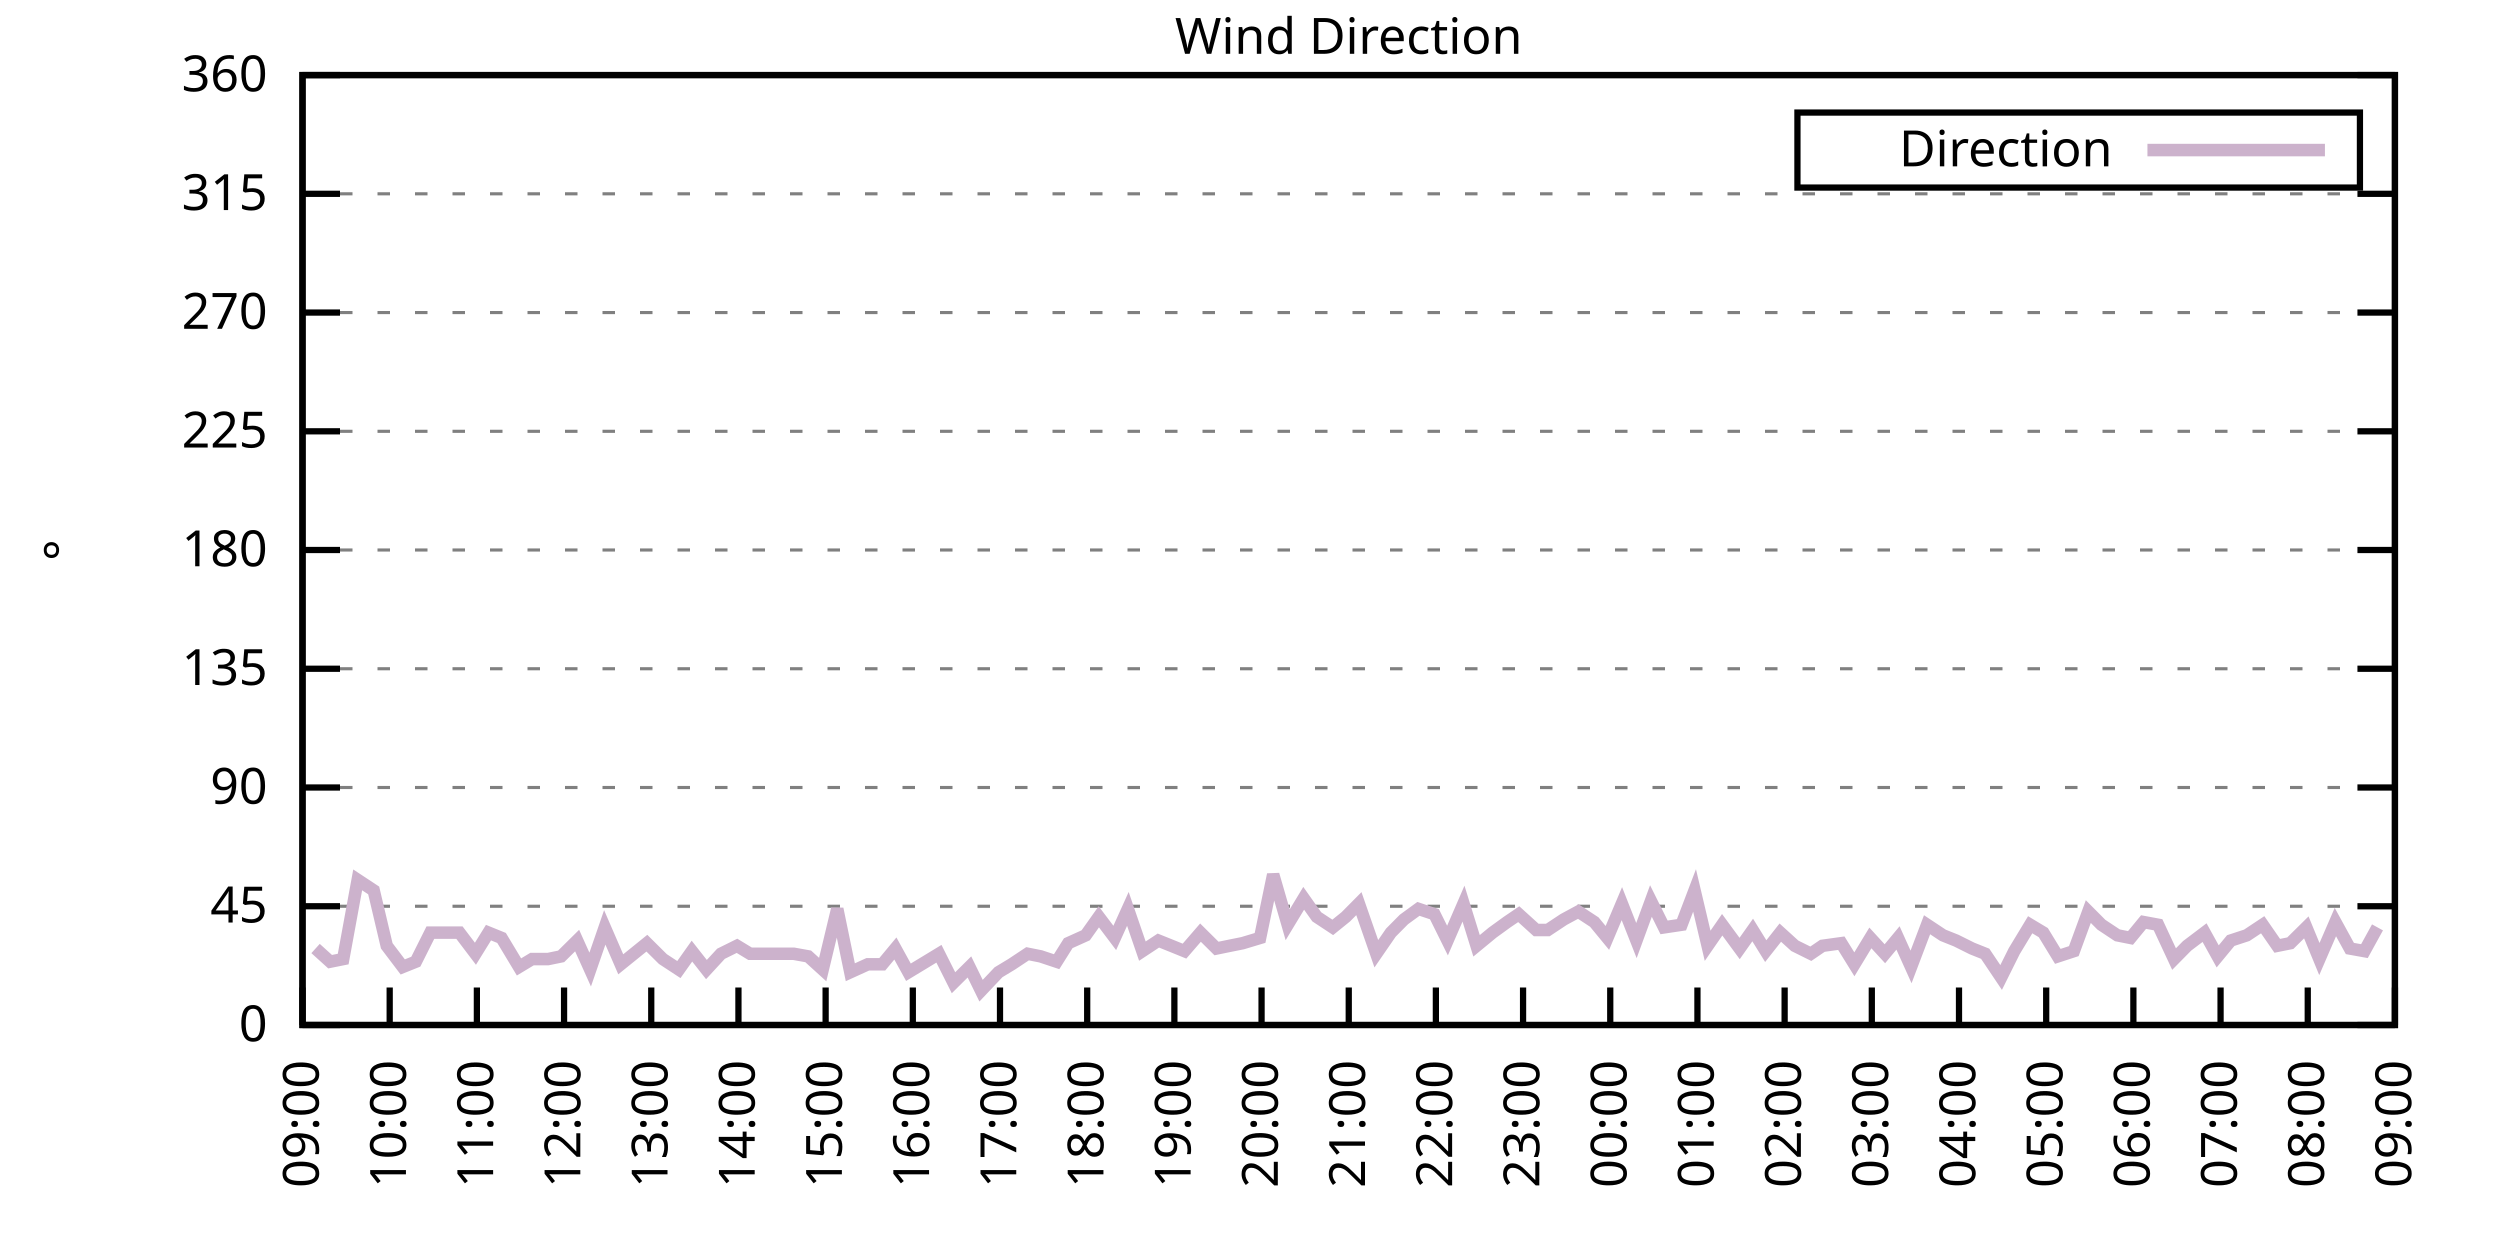
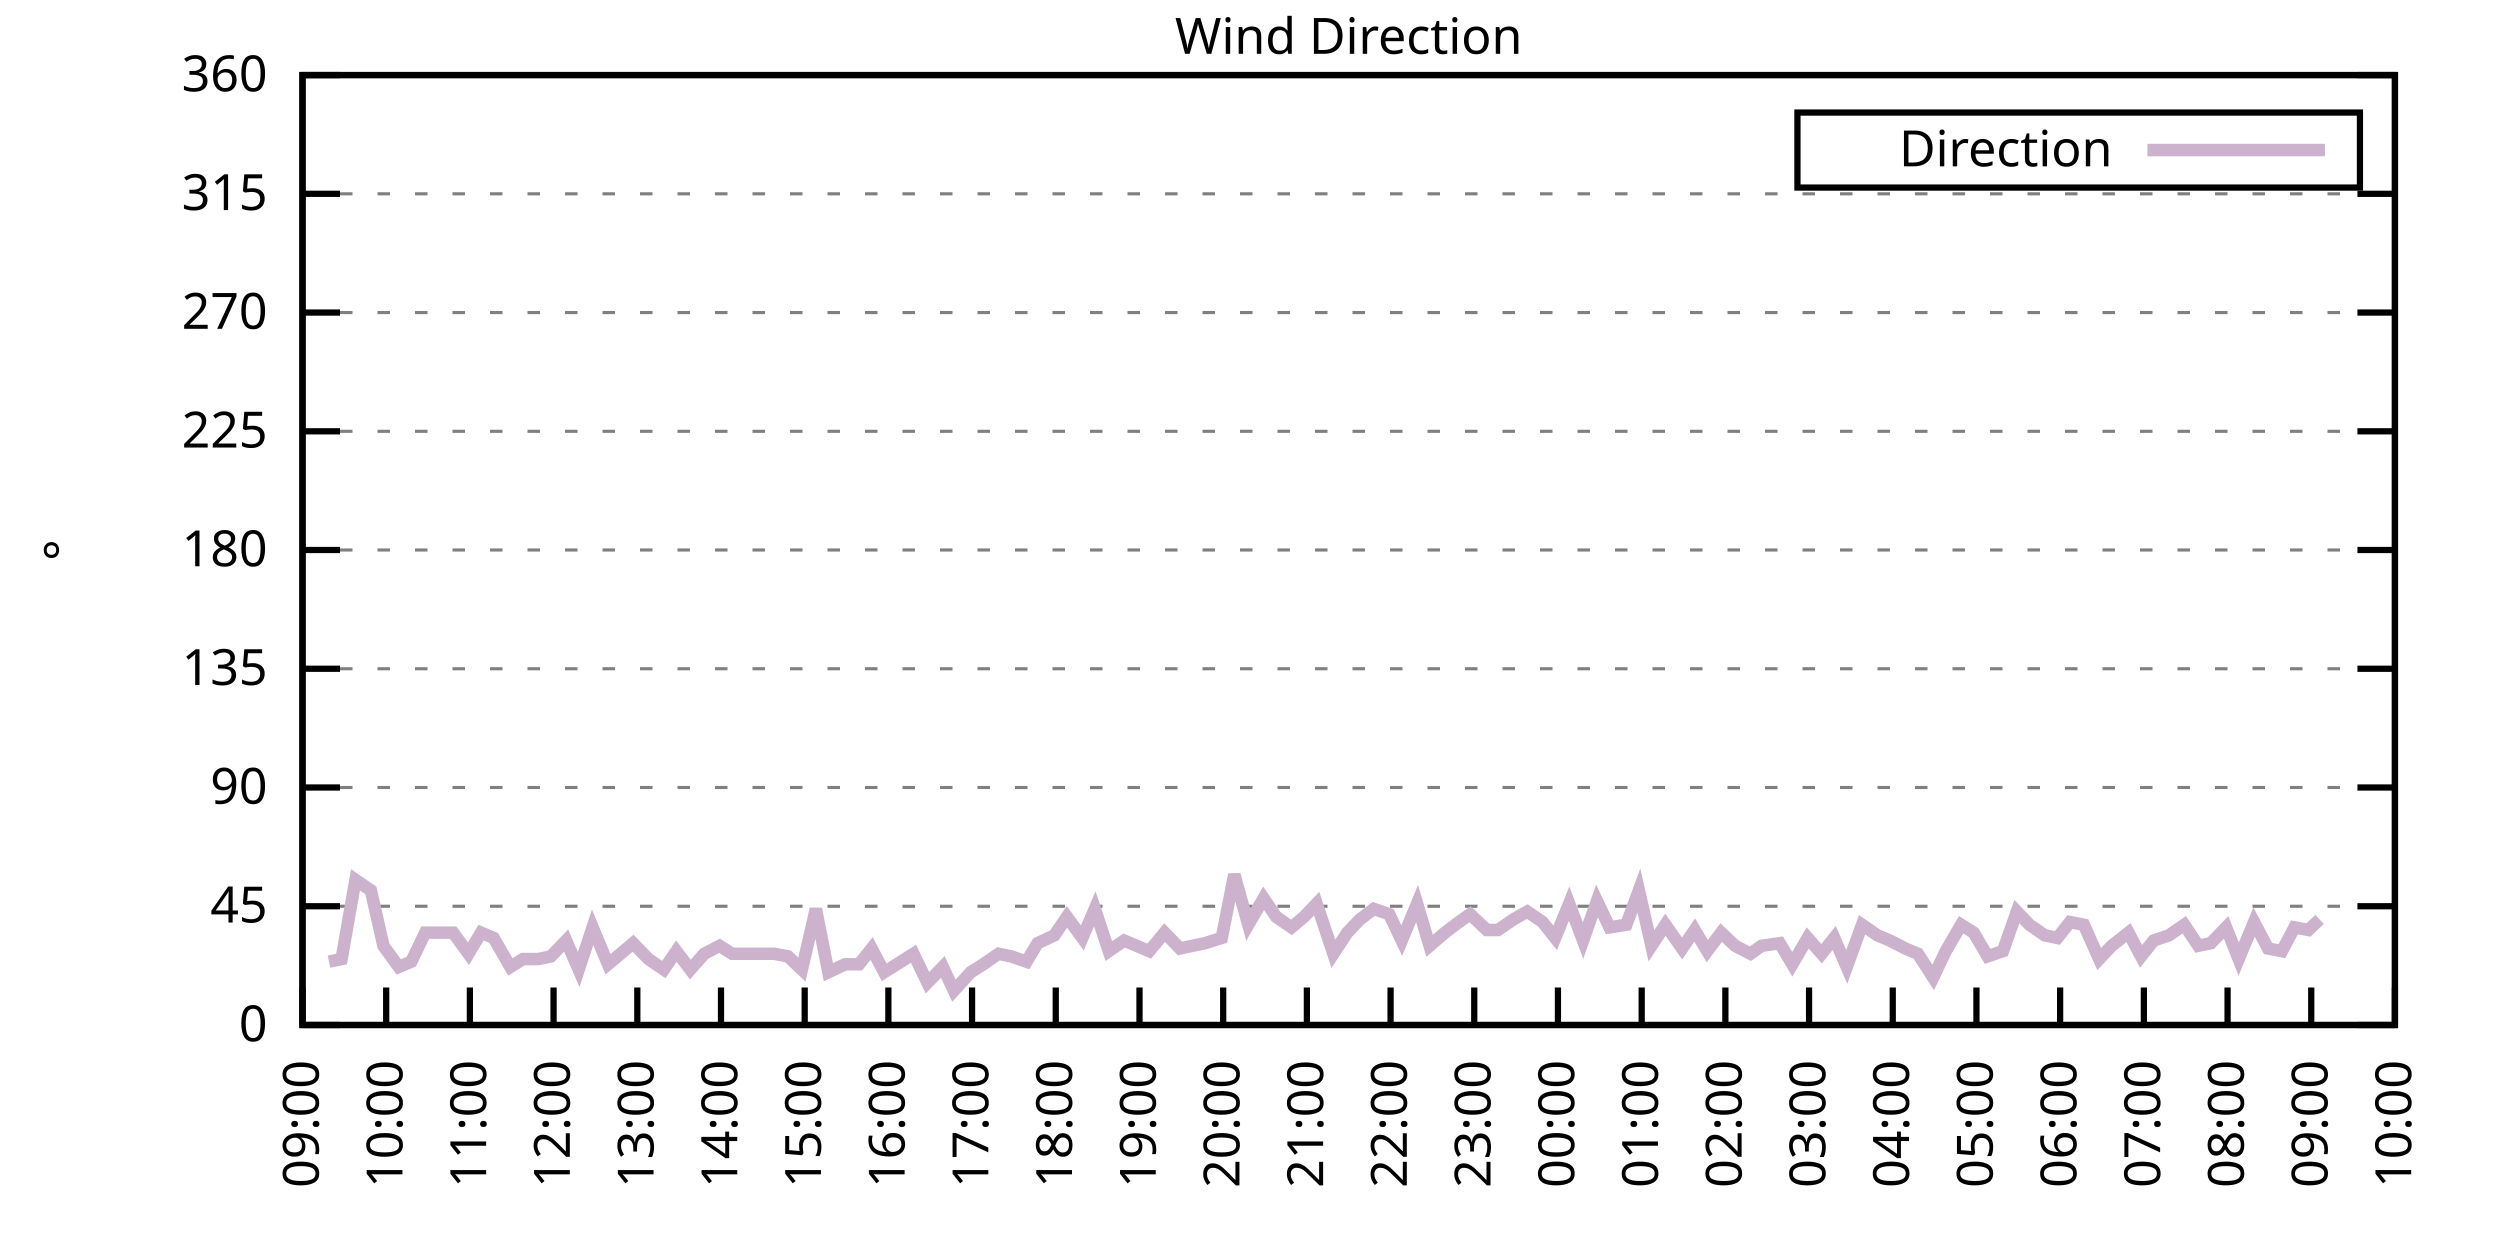
<svg xmlns="http://www.w3.org/2000/svg" xmlns:xlink="http://www.w3.org/1999/xlink" width="400" height="200" viewBox="0 0 400 200">
  <g id="gnuplot_canvas">
    <rect x="0" y="0" width="400" height="200" fill="none" />
    <defs>
      <circle id="gpDot" r="0.5" stroke-width="0.5" stroke="currentColor" />
      <path id="gpPt0" stroke-width="0.333" stroke="currentColor" d="M-1,0 h2 M0,-1 v2" />
      <path id="gpPt1" stroke-width="0.333" stroke="currentColor" d="M-1,-1 L1,1 M1,-1 L-1,1" />
      <path id="gpPt2" stroke-width="0.333" stroke="currentColor" d="M-1,0 L1,0 M0,-1 L0,1 M-1,-1 L1,1 M-1,1 L1,-1" />
      <rect id="gpPt3" stroke-width="0.333" stroke="currentColor" x="-1" y="-1" width="2" height="2" />
      <rect id="gpPt4" stroke-width="0.333" stroke="currentColor" fill="currentColor" x="-1" y="-1" width="2" height="2" />
      <circle id="gpPt5" stroke-width="0.333" stroke="currentColor" cx="0" cy="0" r="1" />
      <use xlink:href="#gpPt5" id="gpPt6" fill="currentColor" stroke="none" />
      <path id="gpPt7" stroke-width="0.333" stroke="currentColor" d="M0,-1.33 L-1.33,0.67 L1.33,0.67 z" />
      <use xlink:href="#gpPt7" id="gpPt8" fill="currentColor" stroke="none" />
      <use xlink:href="#gpPt7" id="gpPt9" stroke="currentColor" transform="rotate(180)" />
      <use xlink:href="#gpPt9" id="gpPt10" fill="currentColor" stroke="none" />
      <use xlink:href="#gpPt3" id="gpPt11" stroke="currentColor" transform="rotate(45)" />
      <use xlink:href="#gpPt11" id="gpPt12" fill="currentColor" stroke="none" />
      <path id="gpPt13" stroke-width="0.333" stroke="currentColor" d="M0,1.330 L1.265,0.411 L0.782,-1.067 L-0.782,-1.076 L-1.265,0.411 z" />
      <use xlink:href="#gpPt13" id="gpPt14" fill="currentColor" stroke="none" />
      <filter id="textbox" filterUnits="objectBoundingBox" x="0" y="0" height="1" width="1">
        <feFlood flood-color="white" flood-opacity="1" result="bgnd" />
        <feComposite in="SourceGraphic" in2="bgnd" operator="atop" />
      </filter>
      <filter id="greybox" filterUnits="objectBoundingBox" x="0" y="0" height="1" width="1">
        <feFlood flood-color="lightgrey" flood-opacity="1" result="grey" />
        <feComposite in="SourceGraphic" in2="grey" operator="atop" />
      </filter>
    </defs>
    <g fill="none" color="white" stroke="currentColor" stroke-width="1.00" stroke-linecap="butt" stroke-linejoin="miter">
</g>
    <g fill="none" color="black" stroke="currentColor" stroke-width="1.00" stroke-linecap="butt" stroke-linejoin="miter">
      <g stroke="none" shape-rendering="crispEdges">
        <polygon fill="rgb(255, 255, 255)" points="48.40,164.00 383.18,164.00 383.18,12.02 48.40,12.02 " />
      </g>
    </g>
    <g fill="none" color="black" stroke="currentColor" stroke-width="1.00" stroke-linecap="butt" stroke-linejoin="miter">
</g>
    <g fill="none" color="black" stroke="black" stroke-width="0.50" stroke-linecap="butt" stroke-linejoin="miter">
</g>
    <g fill="none" color="gray" stroke="currentColor" stroke-width="0.50" stroke-linecap="butt" stroke-linejoin="miter">
      <path stroke="gray" stroke-dasharray="2,4" class="gridline" d="M48.40,164.00 L383.19,164.00  " />
    </g>
    <g fill="none" color="gray" stroke="gray" stroke-width="1.00" stroke-linecap="butt" stroke-linejoin="miter">
</g>
    <g fill="none" color="black" stroke="currentColor" stroke-width="1.00" stroke-linecap="butt" stroke-linejoin="miter">
      <path stroke="black" d="M48.40,164.00 L54.40,164.00 M383.19,164.00 L377.19,164.00  " />
      <g transform="translate(42.80,166.60)" stroke="none" fill="black" font-family="Sans" font-size="8.00" text-anchor="end">
        <text>
          <tspan font-family="Sans"> 0</tspan>
        </text>
      </g>
    </g>
    <g fill="none" color="black" stroke="currentColor" stroke-width="1.00" stroke-linecap="butt" stroke-linejoin="miter">
</g>
    <g fill="none" color="black" stroke="black" stroke-width="0.50" stroke-linecap="butt" stroke-linejoin="miter">
</g>
    <g fill="none" color="gray" stroke="currentColor" stroke-width="0.50" stroke-linecap="butt" stroke-linejoin="miter">
      <path stroke="gray" stroke-dasharray="2,4" class="gridline" d="M48.40,145.00 L383.19,145.00  " />
    </g>
    <g fill="none" color="gray" stroke="gray" stroke-width="1.00" stroke-linecap="butt" stroke-linejoin="miter">
</g>
    <g fill="none" color="black" stroke="currentColor" stroke-width="1.00" stroke-linecap="butt" stroke-linejoin="miter">
      <path stroke="black" d="M48.40,145.00 L54.40,145.00 M383.19,145.00 L377.19,145.00  " />
      <g transform="translate(42.80,147.60)" stroke="none" fill="black" font-family="Sans" font-size="8.00" text-anchor="end">
        <text>
          <tspan font-family="Sans"> 45</tspan>
        </text>
      </g>
    </g>
    <g fill="none" color="black" stroke="currentColor" stroke-width="1.00" stroke-linecap="butt" stroke-linejoin="miter">
</g>
    <g fill="none" color="black" stroke="black" stroke-width="0.50" stroke-linecap="butt" stroke-linejoin="miter">
</g>
    <g fill="none" color="gray" stroke="currentColor" stroke-width="0.50" stroke-linecap="butt" stroke-linejoin="miter">
      <path stroke="gray" stroke-dasharray="2,4" class="gridline" d="M48.40,126.00 L383.19,126.00  " />
    </g>
    <g fill="none" color="gray" stroke="gray" stroke-width="1.00" stroke-linecap="butt" stroke-linejoin="miter">
</g>
    <g fill="none" color="black" stroke="currentColor" stroke-width="1.00" stroke-linecap="butt" stroke-linejoin="miter">
      <path stroke="black" d="M48.40,126.00 L54.40,126.00 M383.19,126.00 L377.19,126.00  " />
      <g transform="translate(42.80,128.60)" stroke="none" fill="black" font-family="Sans" font-size="8.00" text-anchor="end">
        <text>
          <tspan font-family="Sans"> 90</tspan>
        </text>
      </g>
    </g>
    <g fill="none" color="black" stroke="currentColor" stroke-width="1.00" stroke-linecap="butt" stroke-linejoin="miter">
</g>
    <g fill="none" color="black" stroke="black" stroke-width="0.50" stroke-linecap="butt" stroke-linejoin="miter">
</g>
    <g fill="none" color="gray" stroke="currentColor" stroke-width="0.50" stroke-linecap="butt" stroke-linejoin="miter">
      <path stroke="gray" stroke-dasharray="2,4" class="gridline" d="M48.40,107.00 L383.19,107.00  " />
    </g>
    <g fill="none" color="gray" stroke="gray" stroke-width="1.00" stroke-linecap="butt" stroke-linejoin="miter">
</g>
    <g fill="none" color="black" stroke="currentColor" stroke-width="1.00" stroke-linecap="butt" stroke-linejoin="miter">
      <path stroke="black" d="M48.40,107.00 L54.40,107.00 M383.19,107.00 L377.19,107.00  " />
      <g transform="translate(42.80,109.60)" stroke="none" fill="black" font-family="Sans" font-size="8.00" text-anchor="end">
        <text>
          <tspan font-family="Sans"> 135</tspan>
        </text>
      </g>
    </g>
    <g fill="none" color="black" stroke="currentColor" stroke-width="1.00" stroke-linecap="butt" stroke-linejoin="miter">
</g>
    <g fill="none" color="black" stroke="black" stroke-width="0.50" stroke-linecap="butt" stroke-linejoin="miter">
</g>
    <g fill="none" color="gray" stroke="currentColor" stroke-width="0.50" stroke-linecap="butt" stroke-linejoin="miter">
      <path stroke="gray" stroke-dasharray="2,4" class="gridline" d="M48.40,88.00 L383.19,88.00  " />
    </g>
    <g fill="none" color="gray" stroke="gray" stroke-width="1.00" stroke-linecap="butt" stroke-linejoin="miter">
</g>
    <g fill="none" color="black" stroke="currentColor" stroke-width="1.00" stroke-linecap="butt" stroke-linejoin="miter">
      <path stroke="black" d="M48.40,88.00 L54.40,88.00 M383.19,88.00 L377.19,88.00  " />
      <g transform="translate(42.80,90.60)" stroke="none" fill="black" font-family="Sans" font-size="8.00" text-anchor="end">
        <text>
          <tspan font-family="Sans"> 180</tspan>
        </text>
      </g>
    </g>
    <g fill="none" color="black" stroke="currentColor" stroke-width="1.00" stroke-linecap="butt" stroke-linejoin="miter">
</g>
    <g fill="none" color="black" stroke="black" stroke-width="0.50" stroke-linecap="butt" stroke-linejoin="miter">
</g>
    <g fill="none" color="gray" stroke="currentColor" stroke-width="0.50" stroke-linecap="butt" stroke-linejoin="miter">
      <path stroke="gray" stroke-dasharray="2,4" class="gridline" d="M48.40,69.01 L383.19,69.01  " />
    </g>
    <g fill="none" color="gray" stroke="gray" stroke-width="1.00" stroke-linecap="butt" stroke-linejoin="miter">
</g>
    <g fill="none" color="black" stroke="currentColor" stroke-width="1.00" stroke-linecap="butt" stroke-linejoin="miter">
      <path stroke="black" d="M48.40,69.01 L54.40,69.01 M383.19,69.01 L377.19,69.01  " />
      <g transform="translate(42.80,71.61)" stroke="none" fill="black" font-family="Sans" font-size="8.00" text-anchor="end">
        <text>
          <tspan font-family="Sans"> 225</tspan>
        </text>
      </g>
    </g>
    <g fill="none" color="black" stroke="currentColor" stroke-width="1.00" stroke-linecap="butt" stroke-linejoin="miter">
</g>
    <g fill="none" color="black" stroke="black" stroke-width="0.50" stroke-linecap="butt" stroke-linejoin="miter">
</g>
    <g fill="none" color="gray" stroke="currentColor" stroke-width="0.50" stroke-linecap="butt" stroke-linejoin="miter">
      <path stroke="gray" stroke-dasharray="2,4" class="gridline" d="M48.40,50.01 L383.19,50.01  " />
    </g>
    <g fill="none" color="gray" stroke="gray" stroke-width="1.00" stroke-linecap="butt" stroke-linejoin="miter">
</g>
    <g fill="none" color="black" stroke="currentColor" stroke-width="1.00" stroke-linecap="butt" stroke-linejoin="miter">
      <path stroke="black" d="M48.40,50.01 L54.40,50.01 M383.19,50.01 L377.19,50.01  " />
      <g transform="translate(42.80,52.61)" stroke="none" fill="black" font-family="Sans" font-size="8.00" text-anchor="end">
        <text>
          <tspan font-family="Sans"> 270</tspan>
        </text>
      </g>
    </g>
    <g fill="none" color="black" stroke="currentColor" stroke-width="1.00" stroke-linecap="butt" stroke-linejoin="miter">
</g>
    <g fill="none" color="black" stroke="black" stroke-width="0.50" stroke-linecap="butt" stroke-linejoin="miter">
</g>
    <g fill="none" color="gray" stroke="currentColor" stroke-width="0.50" stroke-linecap="butt" stroke-linejoin="miter">
      <path stroke="gray" stroke-dasharray="2,4" class="gridline" d="M48.40,31.01 L383.19,31.01  " />
    </g>
    <g fill="none" color="gray" stroke="gray" stroke-width="1.00" stroke-linecap="butt" stroke-linejoin="miter">
</g>
    <g fill="none" color="black" stroke="currentColor" stroke-width="1.00" stroke-linecap="butt" stroke-linejoin="miter">
      <path stroke="black" d="M48.40,31.01 L54.40,31.01 M383.19,31.01 L377.19,31.01  " />
      <g transform="translate(42.80,33.61)" stroke="none" fill="black" font-family="Sans" font-size="8.00" text-anchor="end">
        <text>
          <tspan font-family="Sans"> 315</tspan>
        </text>
      </g>
    </g>
    <g fill="none" color="black" stroke="currentColor" stroke-width="1.00" stroke-linecap="butt" stroke-linejoin="miter">
</g>
    <g fill="none" color="black" stroke="black" stroke-width="0.50" stroke-linecap="butt" stroke-linejoin="miter">
</g>
    <g fill="none" color="gray" stroke="currentColor" stroke-width="0.50" stroke-linecap="butt" stroke-linejoin="miter">
      <path stroke="gray" stroke-dasharray="2,4" class="gridline" d="M48.40,12.01 L383.19,12.01  " />
    </g>
    <g fill="none" color="gray" stroke="gray" stroke-width="1.00" stroke-linecap="butt" stroke-linejoin="miter">
</g>
    <g fill="none" color="black" stroke="currentColor" stroke-width="1.00" stroke-linecap="butt" stroke-linejoin="miter">
      <path stroke="black" d="M48.40,12.01 L54.40,12.01 M383.19,12.01 L377.19,12.01  " />
      <g transform="translate(42.80,14.61)" stroke="none" fill="black" font-family="Sans" font-size="8.00" text-anchor="end">
        <text>
          <tspan font-family="Sans"> 360</tspan>
        </text>
      </g>
    </g>
    <g fill="none" color="black" stroke="currentColor" stroke-width="1.00" stroke-linecap="butt" stroke-linejoin="miter">
      <path stroke="black" d="M48.40,164.00 L48.40,158.00  " />
      <g transform="translate(51.00,169.60) rotate(270.00)" stroke="none" fill="black" font-family="Sans" font-size="8.00" text-anchor="end">
        <text>
          <tspan font-family="Sans">09:00</tspan>
        </text>
      </g>
    </g>
    <g fill="none" color="black" stroke="currentColor" stroke-width="1.00" stroke-linecap="butt" stroke-linejoin="miter">
-       <path stroke="black" d="M62.35,164.00 L62.35,158.00  " />
-       <g transform="translate(64.95,169.60) rotate(270.00)" stroke="none" fill="black" font-family="Sans" font-size="8.00" text-anchor="end">
+       <path stroke="black" d="M61.79,164.00 L61.79,158.00  " />
+       <g transform="translate(64.39,169.60) rotate(270.00)" stroke="none" fill="black" font-family="Sans" font-size="8.00" text-anchor="end">
        <text>
          <tspan font-family="Sans">10:00</tspan>
        </text>
      </g>
    </g>
    <g fill="none" color="black" stroke="currentColor" stroke-width="1.00" stroke-linecap="butt" stroke-linejoin="miter">
-       <path stroke="black" d="M76.30,164.00 L76.30,158.00  " />
-       <g transform="translate(78.90,169.60) rotate(270.00)" stroke="none" fill="black" font-family="Sans" font-size="8.00" text-anchor="end">
+       <path stroke="black" d="M75.18,164.00 L75.18,158.00  " />
+       <g transform="translate(77.78,169.60) rotate(270.00)" stroke="none" fill="black" font-family="Sans" font-size="8.00" text-anchor="end">
        <text>
          <tspan font-family="Sans">11:00</tspan>
        </text>
      </g>
    </g>
    <g fill="none" color="black" stroke="currentColor" stroke-width="1.00" stroke-linecap="butt" stroke-linejoin="miter">
-       <path stroke="black" d="M90.25,164.00 L90.25,158.00  " />
-       <g transform="translate(92.85,169.60) rotate(270.00)" stroke="none" fill="black" font-family="Sans" font-size="8.00" text-anchor="end">
+       <path stroke="black" d="M88.57,164.00 L88.57,158.00  " />
+       <g transform="translate(91.17,169.60) rotate(270.00)" stroke="none" fill="black" font-family="Sans" font-size="8.00" text-anchor="end">
        <text>
          <tspan font-family="Sans">12:00</tspan>
        </text>
      </g>
    </g>
    <g fill="none" color="black" stroke="currentColor" stroke-width="1.00" stroke-linecap="butt" stroke-linejoin="miter">
-       <path stroke="black" d="M104.20,164.00 L104.20,158.00  " />
-       <g transform="translate(106.80,169.60) rotate(270.00)" stroke="none" fill="black" font-family="Sans" font-size="8.00" text-anchor="end">
+       <path stroke="black" d="M101.97,164.00 L101.97,158.00  " />
+       <g transform="translate(104.57,169.60) rotate(270.00)" stroke="none" fill="black" font-family="Sans" font-size="8.00" text-anchor="end">
        <text>
          <tspan font-family="Sans">13:00</tspan>
        </text>
      </g>
    </g>
    <g fill="none" color="black" stroke="currentColor" stroke-width="1.00" stroke-linecap="butt" stroke-linejoin="miter">
-       <path stroke="black" d="M118.15,164.00 L118.15,158.00  " />
-       <g transform="translate(120.75,169.60) rotate(270.00)" stroke="none" fill="black" font-family="Sans" font-size="8.00" text-anchor="end">
+       <path stroke="black" d="M115.36,164.00 L115.36,158.00  " />
+       <g transform="translate(117.96,169.60) rotate(270.00)" stroke="none" fill="black" font-family="Sans" font-size="8.00" text-anchor="end">
        <text>
          <tspan font-family="Sans">14:00</tspan>
        </text>
      </g>
    </g>
    <g fill="none" color="black" stroke="currentColor" stroke-width="1.00" stroke-linecap="butt" stroke-linejoin="miter">
-       <path stroke="black" d="M132.10,164.00 L132.10,158.00  " />
-       <g transform="translate(134.70,169.60) rotate(270.00)" stroke="none" fill="black" font-family="Sans" font-size="8.00" text-anchor="end">
+       <path stroke="black" d="M128.75,164.00 L128.75,158.00  " />
+       <g transform="translate(131.35,169.60) rotate(270.00)" stroke="none" fill="black" font-family="Sans" font-size="8.00" text-anchor="end">
        <text>
          <tspan font-family="Sans">15:00</tspan>
        </text>
      </g>
    </g>
    <g fill="none" color="black" stroke="currentColor" stroke-width="1.00" stroke-linecap="butt" stroke-linejoin="miter">
-       <path stroke="black" d="M146.05,164.00 L146.05,158.00  " />
-       <g transform="translate(148.65,169.60) rotate(270.00)" stroke="none" fill="black" font-family="Sans" font-size="8.00" text-anchor="end">
+       <path stroke="black" d="M142.14,164.00 L142.14,158.00  " />
+       <g transform="translate(144.74,169.60) rotate(270.00)" stroke="none" fill="black" font-family="Sans" font-size="8.00" text-anchor="end">
        <text>
          <tspan font-family="Sans">16:00</tspan>
        </text>
      </g>
    </g>
    <g fill="none" color="black" stroke="currentColor" stroke-width="1.00" stroke-linecap="butt" stroke-linejoin="miter">
-       <path stroke="black" d="M160.00,164.00 L160.00,158.00  " />
-       <g transform="translate(162.60,169.60) rotate(270.00)" stroke="none" fill="black" font-family="Sans" font-size="8.00" text-anchor="end">
+       <path stroke="black" d="M155.53,164.00 L155.53,158.00  " />
+       <g transform="translate(158.13,169.60) rotate(270.00)" stroke="none" fill="black" font-family="Sans" font-size="8.00" text-anchor="end">
        <text>
          <tspan font-family="Sans">17:00</tspan>
        </text>
      </g>
    </g>
    <g fill="none" color="black" stroke="currentColor" stroke-width="1.00" stroke-linecap="butt" stroke-linejoin="miter">
-       <path stroke="black" d="M173.95,164.00 L173.95,158.00  " />
-       <g transform="translate(176.55,169.60) rotate(270.00)" stroke="none" fill="black" font-family="Sans" font-size="8.00" text-anchor="end">
+       <path stroke="black" d="M168.92,164.00 L168.92,158.00  " />
+       <g transform="translate(171.52,169.60) rotate(270.00)" stroke="none" fill="black" font-family="Sans" font-size="8.00" text-anchor="end">
        <text>
          <tspan font-family="Sans">18:00</tspan>
        </text>
      </g>
    </g>
    <g fill="none" color="black" stroke="currentColor" stroke-width="1.00" stroke-linecap="butt" stroke-linejoin="miter">
-       <path stroke="black" d="M187.90,164.00 L187.90,158.00  " />
-       <g transform="translate(190.50,169.60) rotate(270.00)" stroke="none" fill="black" font-family="Sans" font-size="8.00" text-anchor="end">
+       <path stroke="black" d="M182.32,164.00 L182.32,158.00  " />
+       <g transform="translate(184.92,169.60) rotate(270.00)" stroke="none" fill="black" font-family="Sans" font-size="8.00" text-anchor="end">
        <text>
          <tspan font-family="Sans">19:00</tspan>
        </text>
      </g>
    </g>
    <g fill="none" color="black" stroke="currentColor" stroke-width="1.00" stroke-linecap="butt" stroke-linejoin="miter">
-       <path stroke="black" d="M201.85,164.00 L201.85,158.00  " />
-       <g transform="translate(204.45,169.60) rotate(270.00)" stroke="none" fill="black" font-family="Sans" font-size="8.00" text-anchor="end">
+       <path stroke="black" d="M195.71,164.00 L195.71,158.00  " />
+       <g transform="translate(198.31,169.60) rotate(270.00)" stroke="none" fill="black" font-family="Sans" font-size="8.00" text-anchor="end">
        <text>
          <tspan font-family="Sans">20:00</tspan>
        </text>
      </g>
    </g>
    <g fill="none" color="black" stroke="currentColor" stroke-width="1.00" stroke-linecap="butt" stroke-linejoin="miter">
-       <path stroke="black" d="M215.80,164.00 L215.80,158.00  " />
-       <g transform="translate(218.40,169.60) rotate(270.00)" stroke="none" fill="black" font-family="Sans" font-size="8.00" text-anchor="end">
+       <path stroke="black" d="M209.10,164.00 L209.10,158.00  " />
+       <g transform="translate(211.70,169.60) rotate(270.00)" stroke="none" fill="black" font-family="Sans" font-size="8.00" text-anchor="end">
        <text>
          <tspan font-family="Sans">21:00</tspan>
        </text>
      </g>
    </g>
    <g fill="none" color="black" stroke="currentColor" stroke-width="1.00" stroke-linecap="butt" stroke-linejoin="miter">
-       <path stroke="black" d="M229.74,164.00 L229.74,158.00  " />
-       <g transform="translate(232.34,169.60) rotate(270.00)" stroke="none" fill="black" font-family="Sans" font-size="8.00" text-anchor="end">
+       <path stroke="black" d="M222.49,164.00 L222.49,158.00  " />
+       <g transform="translate(225.09,169.60) rotate(270.00)" stroke="none" fill="black" font-family="Sans" font-size="8.00" text-anchor="end">
        <text>
          <tspan font-family="Sans">22:00</tspan>
        </text>
      </g>
    </g>
    <g fill="none" color="black" stroke="currentColor" stroke-width="1.00" stroke-linecap="butt" stroke-linejoin="miter">
-       <path stroke="black" d="M243.69,164.00 L243.69,158.00  " />
-       <g transform="translate(246.29,169.60) rotate(270.00)" stroke="none" fill="black" font-family="Sans" font-size="8.00" text-anchor="end">
+       <path stroke="black" d="M235.88,164.00 L235.88,158.00  " />
+       <g transform="translate(238.48,169.60) rotate(270.00)" stroke="none" fill="black" font-family="Sans" font-size="8.00" text-anchor="end">
        <text>
          <tspan font-family="Sans">23:00</tspan>
        </text>
      </g>
    </g>
    <g fill="none" color="black" stroke="currentColor" stroke-width="1.00" stroke-linecap="butt" stroke-linejoin="miter">
-       <path stroke="black" d="M257.64,164.00 L257.64,158.00  " />
-       <g transform="translate(260.24,169.60) rotate(270.00)" stroke="none" fill="black" font-family="Sans" font-size="8.00" text-anchor="end">
+       <path stroke="black" d="M249.27,164.00 L249.27,158.00  " />
+       <g transform="translate(251.87,169.60) rotate(270.00)" stroke="none" fill="black" font-family="Sans" font-size="8.00" text-anchor="end">
        <text>
          <tspan font-family="Sans">00:00</tspan>
        </text>
      </g>
    </g>
    <g fill="none" color="black" stroke="currentColor" stroke-width="1.00" stroke-linecap="butt" stroke-linejoin="miter">
-       <path stroke="black" d="M271.59,164.00 L271.59,158.00  " />
-       <g transform="translate(274.19,169.60) rotate(270.00)" stroke="none" fill="black" font-family="Sans" font-size="8.00" text-anchor="end">
+       <path stroke="black" d="M262.67,164.00 L262.67,158.00  " />
+       <g transform="translate(265.27,169.60) rotate(270.00)" stroke="none" fill="black" font-family="Sans" font-size="8.00" text-anchor="end">
        <text>
          <tspan font-family="Sans">01:00</tspan>
        </text>
      </g>
    </g>
    <g fill="none" color="black" stroke="currentColor" stroke-width="1.00" stroke-linecap="butt" stroke-linejoin="miter">
-       <path stroke="black" d="M285.54,164.00 L285.54,158.00  " />
-       <g transform="translate(288.14,169.60) rotate(270.00)" stroke="none" fill="black" font-family="Sans" font-size="8.00" text-anchor="end">
+       <path stroke="black" d="M276.06,164.00 L276.06,158.00  " />
+       <g transform="translate(278.66,169.60) rotate(270.00)" stroke="none" fill="black" font-family="Sans" font-size="8.00" text-anchor="end">
        <text>
          <tspan font-family="Sans">02:00</tspan>
        </text>
      </g>
    </g>
    <g fill="none" color="black" stroke="currentColor" stroke-width="1.00" stroke-linecap="butt" stroke-linejoin="miter">
-       <path stroke="black" d="M299.49,164.00 L299.49,158.00  " />
-       <g transform="translate(302.09,169.60) rotate(270.00)" stroke="none" fill="black" font-family="Sans" font-size="8.00" text-anchor="end">
+       <path stroke="black" d="M289.45,164.00 L289.45,158.00  " />
+       <g transform="translate(292.05,169.60) rotate(270.00)" stroke="none" fill="black" font-family="Sans" font-size="8.00" text-anchor="end">
        <text>
          <tspan font-family="Sans">03:00</tspan>
        </text>
      </g>
    </g>
    <g fill="none" color="black" stroke="currentColor" stroke-width="1.00" stroke-linecap="butt" stroke-linejoin="miter">
-       <path stroke="black" d="M313.44,164.00 L313.44,158.00  " />
-       <g transform="translate(316.04,169.60) rotate(270.00)" stroke="none" fill="black" font-family="Sans" font-size="8.00" text-anchor="end">
+       <path stroke="black" d="M302.84,164.00 L302.84,158.00  " />
+       <g transform="translate(305.44,169.60) rotate(270.00)" stroke="none" fill="black" font-family="Sans" font-size="8.00" text-anchor="end">
        <text>
          <tspan font-family="Sans">04:00</tspan>
        </text>
      </g>
    </g>
    <g fill="none" color="black" stroke="currentColor" stroke-width="1.00" stroke-linecap="butt" stroke-linejoin="miter">
-       <path stroke="black" d="M327.39,164.00 L327.39,158.00  " />
-       <g transform="translate(329.99,169.60) rotate(270.00)" stroke="none" fill="black" font-family="Sans" font-size="8.00" text-anchor="end">
+       <path stroke="black" d="M316.23,164.00 L316.23,158.00  " />
+       <g transform="translate(318.83,169.60) rotate(270.00)" stroke="none" fill="black" font-family="Sans" font-size="8.00" text-anchor="end">
        <text>
          <tspan font-family="Sans">05:00</tspan>
        </text>
      </g>
    </g>
    <g fill="none" color="black" stroke="currentColor" stroke-width="1.00" stroke-linecap="butt" stroke-linejoin="miter">
-       <path stroke="black" d="M341.34,164.00 L341.34,158.00  " />
-       <g transform="translate(343.94,169.60) rotate(270.00)" stroke="none" fill="black" font-family="Sans" font-size="8.00" text-anchor="end">
+       <path stroke="black" d="M329.62,164.00 L329.62,158.00  " />
+       <g transform="translate(332.22,169.60) rotate(270.00)" stroke="none" fill="black" font-family="Sans" font-size="8.00" text-anchor="end">
        <text>
          <tspan font-family="Sans">06:00</tspan>
        </text>
      </g>
    </g>
    <g fill="none" color="black" stroke="currentColor" stroke-width="1.00" stroke-linecap="butt" stroke-linejoin="miter">
-       <path stroke="black" d="M355.29,164.00 L355.29,158.00  " />
-       <g transform="translate(357.89,169.60) rotate(270.00)" stroke="none" fill="black" font-family="Sans" font-size="8.00" text-anchor="end">
+       <path stroke="black" d="M343.02,164.00 L343.02,158.00  " />
+       <g transform="translate(345.62,169.60) rotate(270.00)" stroke="none" fill="black" font-family="Sans" font-size="8.00" text-anchor="end">
        <text>
          <tspan font-family="Sans">07:00</tspan>
        </text>
      </g>
    </g>
    <g fill="none" color="black" stroke="currentColor" stroke-width="1.00" stroke-linecap="butt" stroke-linejoin="miter">
-       <path stroke="black" d="M369.24,164.00 L369.24,158.00  " />
-       <g transform="translate(371.84,169.60) rotate(270.00)" stroke="none" fill="black" font-family="Sans" font-size="8.00" text-anchor="end">
+       <path stroke="black" d="M356.41,164.00 L356.41,158.00  " />
+       <g transform="translate(359.01,169.60) rotate(270.00)" stroke="none" fill="black" font-family="Sans" font-size="8.00" text-anchor="end">
        <text>
          <tspan font-family="Sans">08:00</tspan>
+         </text>
+       </g>
+     </g>
+     <g fill="none" color="black" stroke="currentColor" stroke-width="1.00" stroke-linecap="butt" stroke-linejoin="miter">
+       <path stroke="black" d="M369.80,164.00 L369.80,158.00  " />
+       <g transform="translate(372.40,169.60) rotate(270.00)" stroke="none" fill="black" font-family="Sans" font-size="8.00" text-anchor="end">
+         <text>
+           <tspan font-family="Sans">09:00</tspan>
        </text>
      </g>
    </g>
    <g fill="none" color="black" stroke="currentColor" stroke-width="1.00" stroke-linecap="butt" stroke-linejoin="miter">
      <path stroke="black" d="M383.19,164.00 L383.19,158.00  " />
      <g transform="translate(385.79,169.60) rotate(270.00)" stroke="none" fill="black" font-family="Sans" font-size="8.00" text-anchor="end">
        <text>
-           <tspan font-family="Sans">09:00</tspan>
+           <tspan font-family="Sans">10:00</tspan>
        </text>
      </g>
    </g>
    <g fill="none" color="black" stroke="currentColor" stroke-width="1.00" stroke-linecap="butt" stroke-linejoin="miter">
</g>
    <g fill="none" color="black" stroke="currentColor" stroke-width="1.00" stroke-linecap="butt" stroke-linejoin="miter">
      <path stroke="black" d="M48.40,12.01 L48.40,164.00 L383.19,164.00 L383.19,12.01 L48.40,12.01 Z  " />
    </g>
    <g fill="none" color="black" stroke="currentColor" stroke-width="1.00" stroke-linecap="butt" stroke-linejoin="miter">
</g>
    <g fill="none" color="black" stroke="currentColor" stroke-width="1.00" stroke-linecap="butt" stroke-linejoin="miter">
      <path stroke="black" d="M287.59,30.01 L287.59,18.01 L377.59,18.01 L377.59,30.01 L287.59,30.01 Z  " />
    </g>
    <g id="Wind_direction_plot_1">
      <g fill="none" color="white" stroke="black" stroke-width="2.00" stroke-linecap="butt" stroke-linejoin="miter">
</g>
      <g fill="none" color="black" stroke="currentColor" stroke-width="2.00" stroke-linecap="butt" stroke-linejoin="miter">
        <g transform="translate(337.99,26.61)" stroke="none" fill="black" font-family="Sans" font-size="8.00" text-anchor="end">
          <text>
            <tspan font-family="Sans">Direction</tspan>
          </text>
        </g>
      </g>
      <g fill="none" color="black" stroke="currentColor" stroke-width="2.00" stroke-linecap="butt" stroke-linejoin="miter">
-         <path stroke="rgb(204, 178, 204)" d="M343.59,24.01 L371.99,24.01 M50.49,151.76 L52.82,153.87 L54.91,153.45 L57.23,140.78 L59.79,142.47 L61.88,151.33   L64.44,154.71 L66.53,153.87 L68.86,149.22 L71.42,149.22 L73.51,149.22 L76.07,152.60 L78.16,149.22 L80.25,150.07   L83.04,154.71 L85.13,153.45 L87.69,153.45 L89.78,153.02 L92.34,150.49 L94.43,155.13 L96.76,148.38 L99.32,154.29   L101.41,152.60 L103.50,150.91 L106.06,153.45 L108.62,155.13 L110.71,152.18 L113.03,155.13 L115.36,152.60 L117.92,151.33   L120.01,152.60 L122.10,152.60 L124.66,152.60 L126.98,152.60 L129.31,153.02 L131.63,155.13 L133.96,145.42 L136.05,155.56   L138.84,154.29 L141.16,154.29 L143.26,151.76 L145.35,155.56 L148.14,153.87 L150.23,152.60 L152.56,157.24 L155.11,154.71   L156.97,158.51 L159.76,155.56 L161.86,154.29 L164.41,152.60 L166.51,153.02 L169.06,153.87 L170.92,150.91 L173.71,149.65   L175.81,146.69 L178.36,150.07 L180.46,145.42 L182.78,152.18 L185.34,150.49 L187.43,151.33 L189.52,152.18 L192.08,149.22   L194.64,151.76 L196.73,151.33 L198.82,150.91 L201.61,150.07 L203.71,139.93 L206.03,147.96 L208.59,143.73 L210.68,146.69   L213.24,148.38 L215.33,146.69 L217.42,144.58 L220.21,152.60 L222.54,149.22 L224.63,147.11 L226.95,145.42 L229.51,146.27   L231.60,150.49 L234.16,144.58 L236.25,151.33 L238.81,149.22 L241.14,147.53 L243.00,146.27 L245.79,148.80 L247.65,148.80   L250.20,147.11 L252.53,145.85 L255.09,147.53 L257.18,150.07 L259.50,144.58 L261.83,150.49 L264.15,144.16 L266.25,148.38   L269.04,147.96 L271.13,142.47 L273.22,151.33 L275.55,147.96 L278.34,151.76 L280.43,148.80 L282.52,152.18 L284.85,149.22   L287.17,151.33 L289.73,152.60 L291.59,151.33 L294.61,150.91 L296.70,154.29 L299.26,150.07 L301.58,152.60 L303.68,150.07   L305.77,154.71 L308.33,147.96 L310.88,149.65 L312.98,150.49 L315.53,151.76 L317.63,152.60 L320.18,156.40 L322.28,152.18   L324.83,147.96 L326.93,149.22 L329.25,153.02 L331.81,152.18 L334.13,145.85 L336.23,147.96 L338.78,149.65 L340.88,150.07   L342.97,147.53 L345.29,147.96 L347.85,153.45 L349.94,151.33 L352.73,149.22 L354.83,153.02 L356.92,150.49 L359.48,149.65   L362.03,147.96 L364.36,151.33 L366.45,150.91 L369.01,148.38 L371.10,153.45 L373.66,147.53 L375.98,151.76 L378.31,152.18   L380.40,148.38  " />
+         <path stroke="rgb(204, 178, 204)" d="M343.59,24.01 L371.99,24.01 M52.64,153.87 L54.65,153.45 L56.88,140.78 L59.34,142.47 L61.35,151.33 L63.80,154.71   L65.81,153.87 L68.04,149.22 L70.50,149.22 L72.50,149.22 L74.96,152.60 L76.97,149.22 L78.98,150.07 L81.66,154.71   L83.66,153.45 L86.12,153.45 L88.13,153.02 L90.58,150.49 L92.59,155.13 L94.82,148.38 L97.28,154.29 L99.29,152.60   L101.30,150.91 L103.75,153.45 L106.21,155.13 L108.22,152.18 L110.45,155.13 L112.68,152.60 L115.13,151.33 L117.14,152.60   L119.15,152.60 L121.61,152.60 L123.84,152.60 L126.07,153.02 L128.30,155.13 L130.54,145.42 L132.54,155.56 L135.22,154.29   L137.45,154.29 L139.46,151.76 L141.47,155.56 L144.15,153.87 L146.16,152.60 L148.39,157.24 L150.85,154.71 L152.63,158.51   L155.31,155.56 L157.32,154.29 L159.77,152.60 L161.78,153.02 L164.24,153.87 L166.02,150.91 L168.70,149.65 L170.71,146.69   L173.17,150.07 L175.17,145.42 L177.41,152.18 L179.86,150.49 L181.87,151.33 L183.88,152.18 L186.33,149.22 L188.79,151.76   L190.80,151.33 L192.81,150.91 L195.48,150.07 L197.49,139.93 L199.73,147.96 L202.18,143.73 L204.19,146.69 L206.64,148.38   L208.65,146.69 L210.66,144.58 L213.34,152.60 L215.57,149.22 L217.58,147.11 L219.81,145.42 L222.27,146.27 L224.28,150.49   L226.73,144.58 L228.74,151.33 L231.20,149.22 L233.43,147.53 L235.21,146.27 L237.89,148.80 L239.68,148.80 L242.13,147.11   L244.36,145.85 L246.82,147.53 L248.83,150.07 L251.06,144.58 L253.29,150.49 L255.52,144.16 L257.53,148.38 L260.21,147.96   L262.22,142.47 L264.23,151.33 L266.46,147.96 L269.14,151.76 L271.15,148.80 L273.16,152.18 L275.39,149.22 L277.62,151.33   L280.07,152.60 L281.86,151.33 L284.76,150.91 L286.77,154.29 L289.23,150.07 L291.46,152.60 L293.47,150.07 L295.48,154.71   L297.93,147.96 L300.39,149.65 L302.39,150.49 L304.85,151.76 L306.86,152.60 L309.31,156.40 L311.32,152.18 L313.78,147.96   L315.79,149.22 L318.02,153.02 L320.47,152.18 L322.70,145.85 L324.71,147.96 L327.17,149.65 L329.18,150.07 L331.19,147.53   L333.42,147.96 L335.87,153.45 L337.88,151.33 L340.56,149.22 L342.57,153.02 L344.58,150.49 L347.03,149.65 L349.49,147.96   L351.72,151.33 L353.73,150.91 L356.18,148.38 L358.19,153.45 L360.65,147.53 L362.88,151.76 L365.11,152.18 L367.12,148.38   L369.35,148.80 L371.14,147.11  " />
      </g>
    </g>
    <g fill="none" color="black" stroke="currentColor" stroke-width="2.00" stroke-linecap="butt" stroke-linejoin="miter">
</g>
    <g fill="none" color="black" stroke="black" stroke-width="1.00" stroke-linecap="butt" stroke-linejoin="miter">
</g>
    <g fill="none" color="black" stroke="currentColor" stroke-width="1.00" stroke-linecap="butt" stroke-linejoin="miter">
      <path stroke="black" d="M48.40,12.01 L48.40,164.00 L383.19,164.00 L383.19,12.01 L48.40,12.01 Z  " />
      <g transform="translate(12.80,88.01) rotate(270.00)" stroke="none" fill="black" font-family="Sans" font-size="8.00" text-anchor="middle">
        <text>
          <tspan font-family="Sans">°</tspan>
        </text>
      </g>
    </g>
    <g fill="none" color="black" stroke="currentColor" stroke-width="1.00" stroke-linecap="butt" stroke-linejoin="miter">
</g>
    <g fill="none" color="black" stroke="currentColor" stroke-width="1.00" stroke-linecap="butt" stroke-linejoin="miter">
      <g transform="translate(215.79,8.61)" stroke="none" fill="black" font-family="Sans" font-size="8.00" text-anchor="middle">
        <text>
          <tspan font-family="Sans">Wind Direction</tspan>
        </text>
      </g>
    </g>
    <g fill="none" color="black" stroke="currentColor" stroke-width="1.00" stroke-linecap="butt" stroke-linejoin="miter">
</g>
  </g>
</svg>
